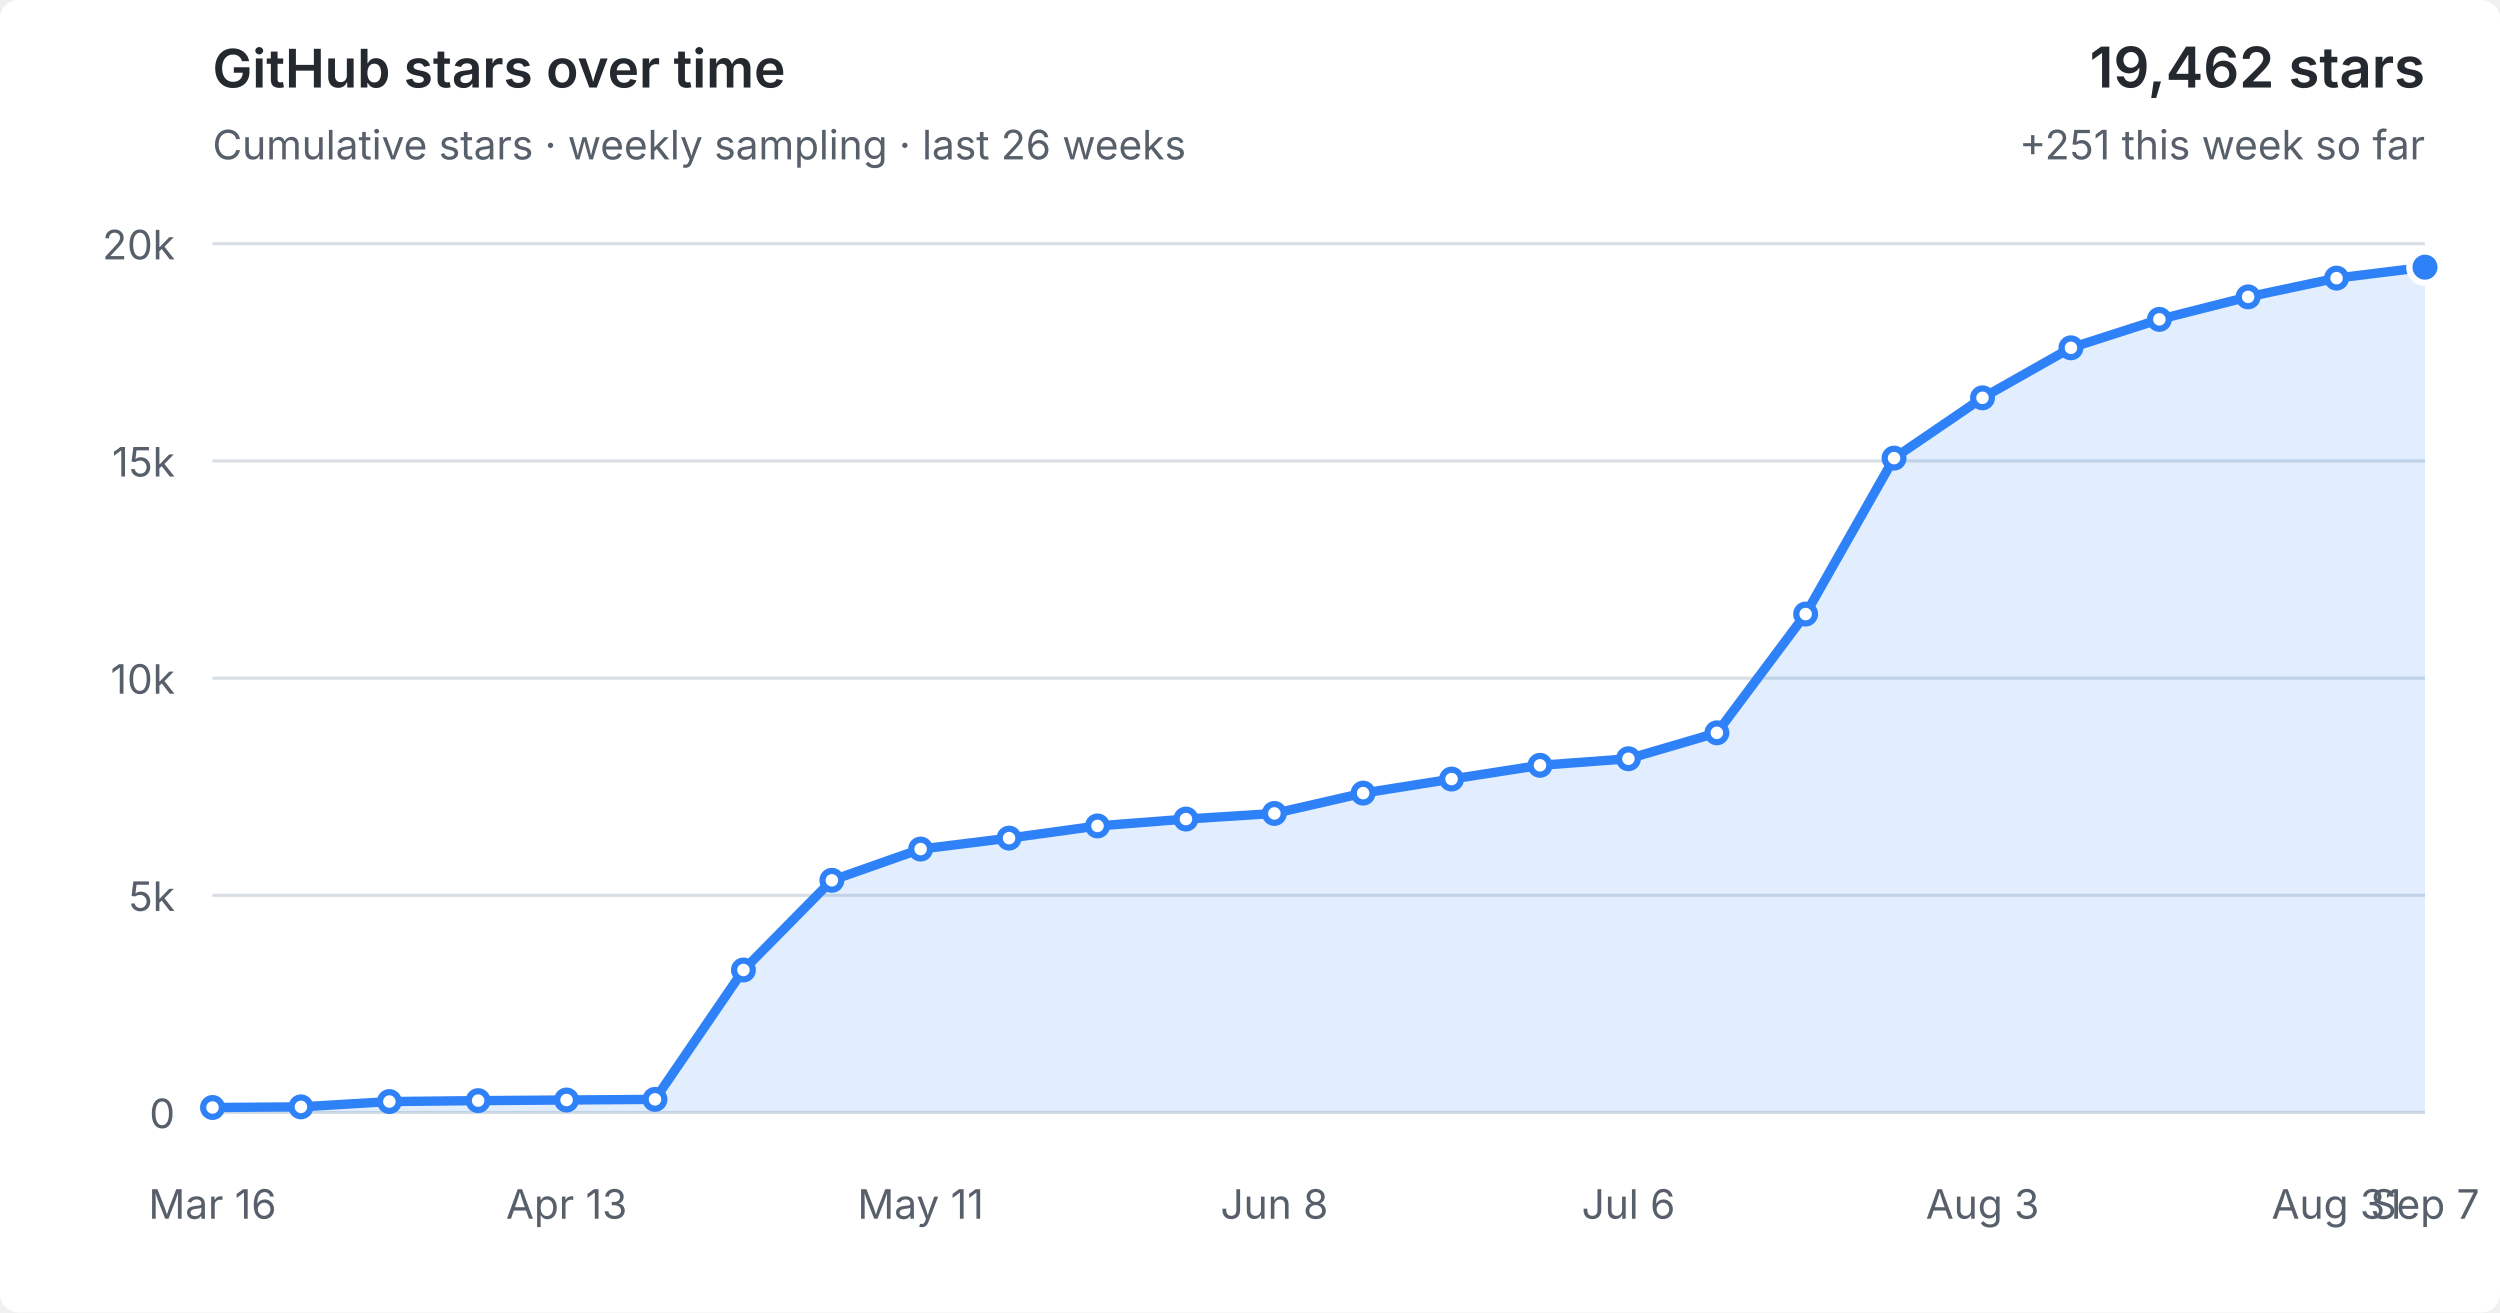
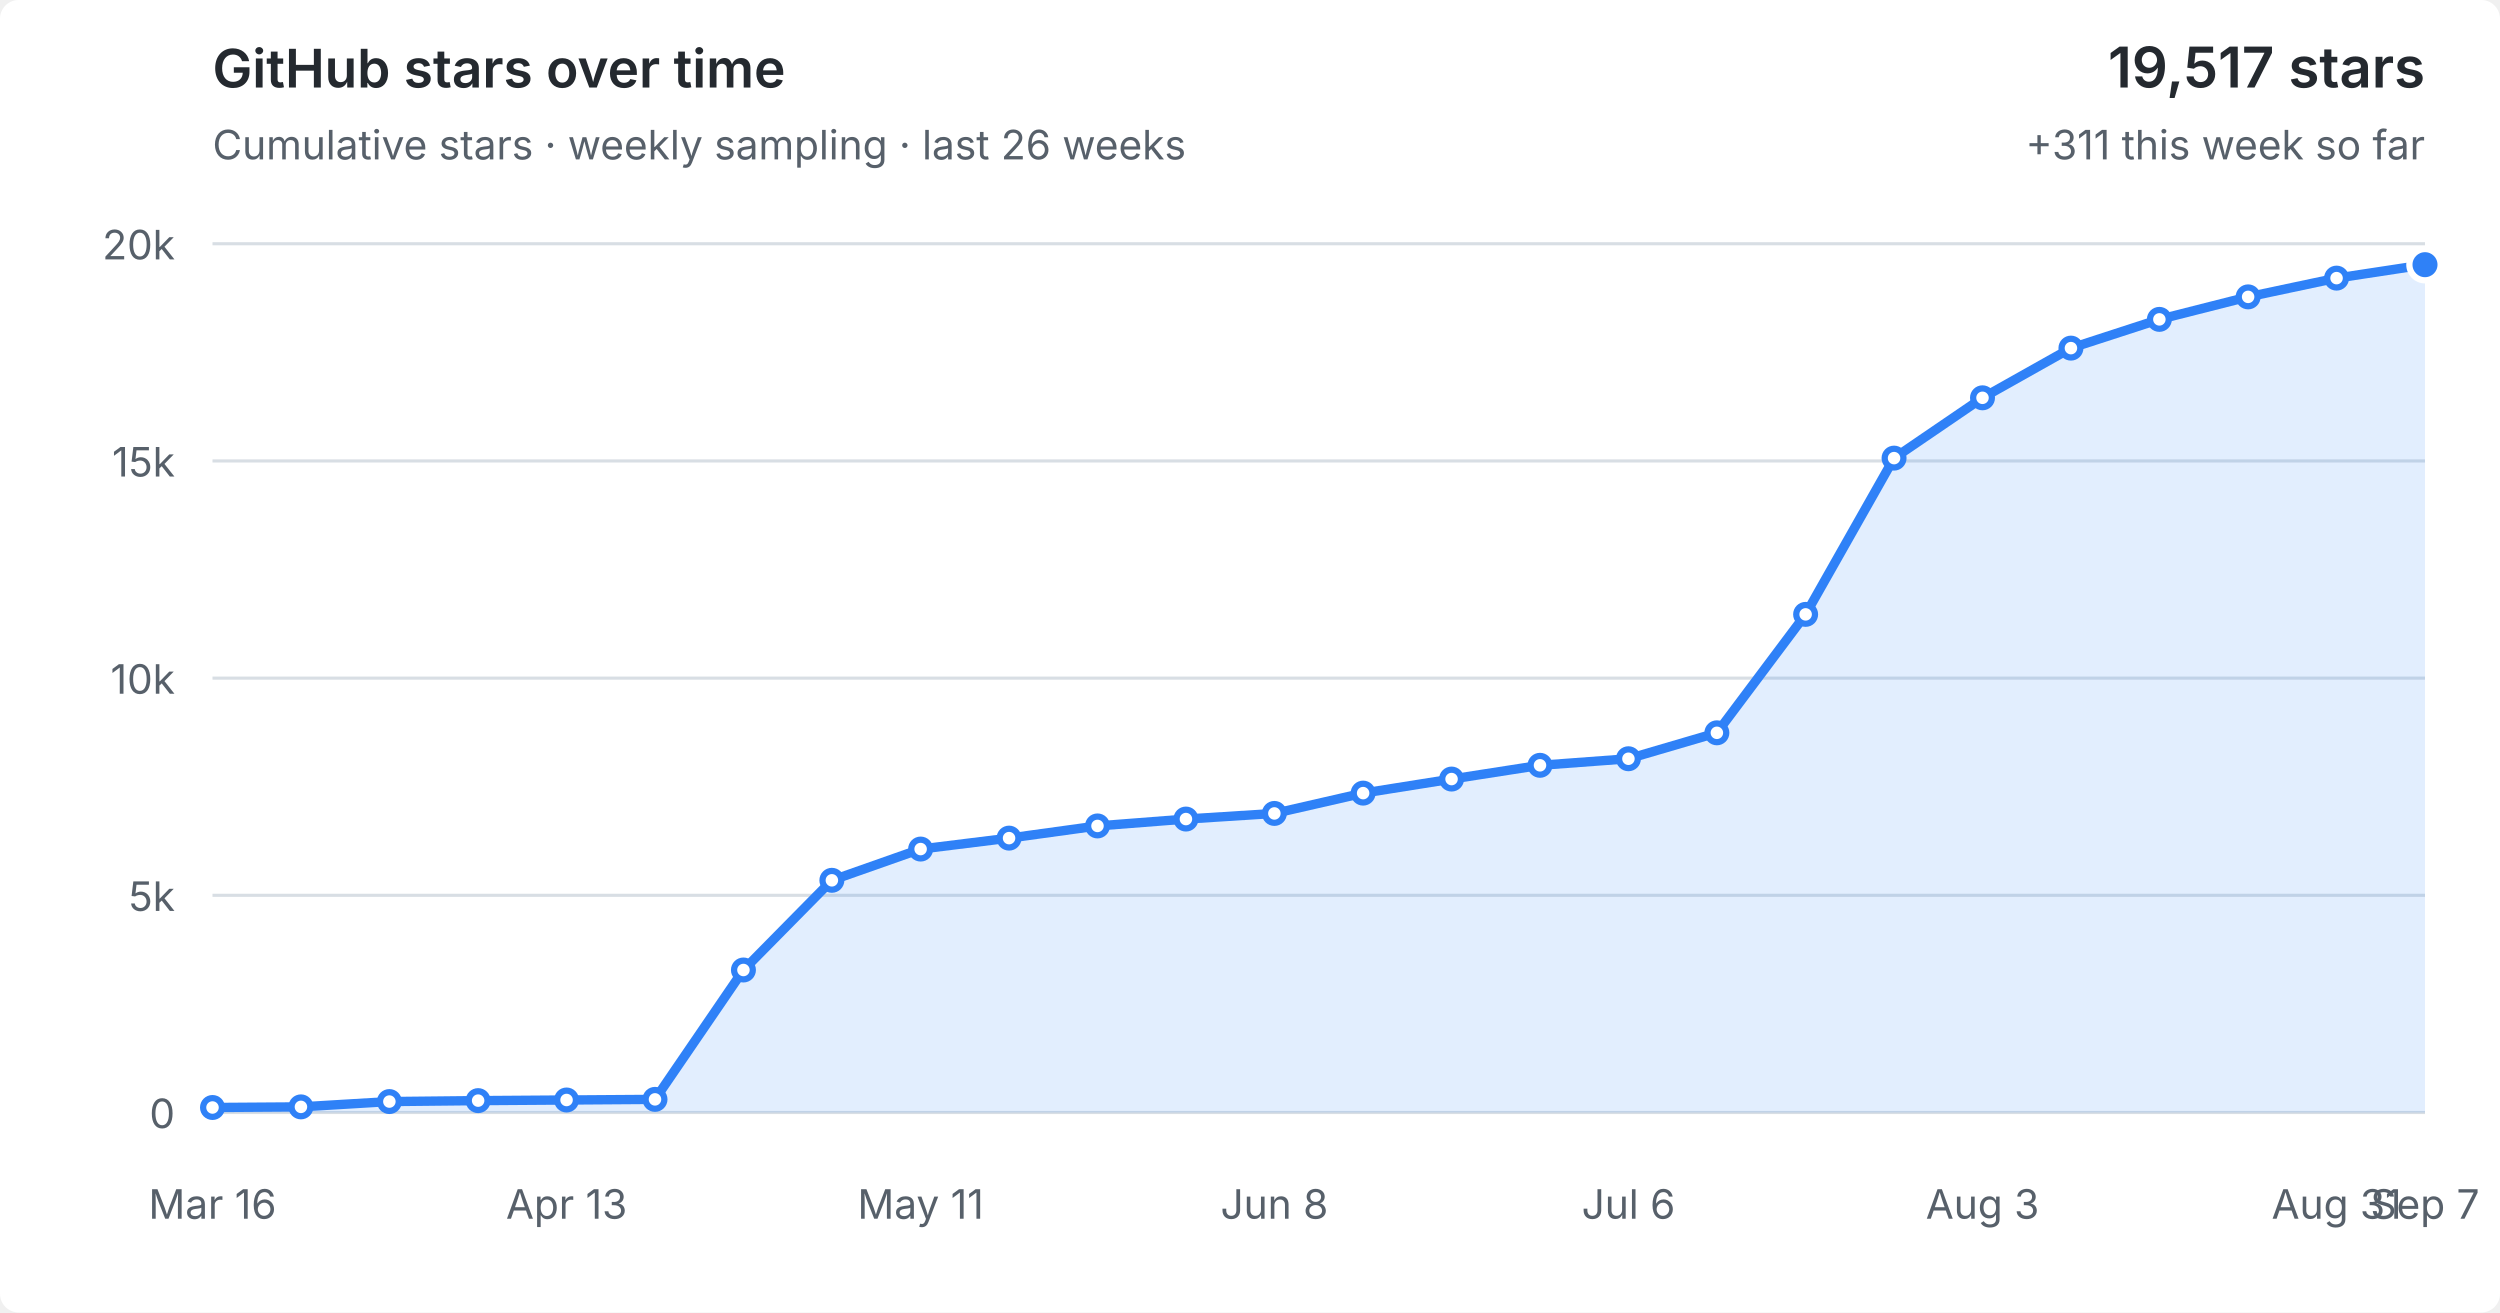
<svg xmlns="http://www.w3.org/2000/svg" viewBox="0 0 800 420" role="img" aria-labelledby="title desc">
  <style>
  :root { color-scheme: light dark; }
  .bg { fill: #fff; } text { fill: #57606a; font: 13px -apple-system,BlinkMacSystemFont,"Segoe UI",sans-serif; }
  .grid { stroke: #d8dee4; stroke-width: 1; }
  .area { fill: #2f81f7; fill-opacity: .14; } .line { fill: none; stroke: #2f81f7; stroke-width: 3; stroke-linejoin: round; stroke-linecap: round; }
  .point { fill: #fff; stroke: #2f81f7; stroke-width: 2; } .point.current { fill: #2f81f7; stroke: #fff; stroke-width: 2; }
  .heading { fill: #24292f; font-size: 17px; font-weight: 600; } .metric { fill: #24292f; font-size: 18px; font-weight: 600; }
  @media (prefers-color-scheme: dark) { .bg { fill: #0d1117; } text { fill: #8b949e; } .grid { stroke: #30363d; } .area { fill: #58a6ff; fill-opacity: .16; } .line { stroke: #58a6ff; } .point { fill: #0d1117; stroke: #58a6ff; } .point.current { fill: #58a6ff; stroke: #0d1117; } .heading,.metric { fill: #f0f6fc; } }
</style>
  <rect class="bg" width="100%" height="100%" rx="6" />
  <text class="heading" x="68" y="28">GitHub stars over time</text>
  <text x="68" y="51">Cumulative stars · weekly sampling · last 26 weeks</text>
-   <text class="metric" x="776" y="28" text-anchor="end">19,462 stars</text>
-   <text x="776" y="51" text-anchor="end">+251 this week so far</text>
+   <text class="metric" x="776" y="28" text-anchor="end">19,517 stars</text>
+   <text x="776" y="51" text-anchor="end">+311 this week so far</text>
  <line x1="68" y1="356.0" x2="776" y2="356.0" class="grid" />
  <text x="56" y="361.0" text-anchor="end">0</text>
  <line x1="68" y1="286.5" x2="776" y2="286.5" class="grid" />
  <text x="56" y="291.5" text-anchor="end">5k</text>
  <line x1="68" y1="217.0" x2="776" y2="217.0" class="grid" />
  <text x="56" y="222.0" text-anchor="end">10k</text>
  <line x1="68" y1="147.5" x2="776" y2="147.5" class="grid" />
  <text x="56" y="152.5" text-anchor="end">15k</text>
  <line x1="68" y1="78.0" x2="776" y2="78.0" class="grid" />
  <text x="56" y="83.0" text-anchor="end">20k</text>
-   <polygon class="area" points="68,356.0 68.0,354.4 96.3,354.2 124.6,352.5 153.0,352.2 181.3,352.0 209.6,351.8 237.9,310.4 266.2,281.7 294.6,271.7 322.9,268.2 351.2,264.3 379.5,262.1 407.8,260.3 436.2,253.8 464.5,249.3 492.8,244.9 521.1,242.8 549.4,234.5 577.8,196.5 606.1,146.6 634.4,127.3 662.7,111.3 691.0,102.2 719.4,95.0 747.7,89.0 776.0,85.5 776,356.0" />
-   <polyline class="line" points="68.0,354.4 96.3,354.2 124.6,352.5 153.0,352.2 181.3,352.0 209.6,351.8 237.9,310.4 266.2,281.7 294.6,271.7 322.9,268.2 351.2,264.3 379.5,262.1 407.8,260.3 436.2,253.8 464.5,249.3 492.8,244.9 521.1,242.8 549.4,234.5 577.8,196.5 606.1,146.6 634.4,127.3 662.7,111.3 691.0,102.2 719.4,95.0 747.7,89.0 776.0,85.5" />
+   <polygon class="area" points="68,356.0 68.0,354.4 96.3,354.2 124.6,352.5 153.0,352.2 181.3,352.0 209.6,351.8 237.9,310.4 266.2,281.7 294.6,271.7 322.9,268.2 351.2,264.3 379.5,262.1 407.8,260.3 436.2,253.8 464.5,249.3 492.8,244.9 521.1,242.8 549.4,234.5 577.8,196.6 606.1,146.6 634.4,127.3 662.7,111.4 691.0,102.2 719.4,95.0 747.7,89.0 776.0,84.7 776,356.0" />
+   <polyline class="line" points="68.0,354.4 96.3,354.2 124.6,352.5 153.0,352.2 181.3,352.0 209.6,351.8 237.9,310.4 266.2,281.7 294.6,271.7 322.9,268.2 351.2,264.3 379.5,262.1 407.8,260.3 436.2,253.8 464.5,249.3 492.8,244.9 521.1,242.8 549.4,234.5 577.8,196.6 606.1,146.6 634.4,127.3 662.7,111.4 691.0,102.2 719.4,95.0 747.7,89.0 776.0,84.7" />
  <circle class="point" cx="68.0" cy="354.4" r="3" />
  <circle class="point" cx="96.3" cy="354.2" r="3" />
  <circle class="point" cx="124.6" cy="352.5" r="3" />
  <circle class="point" cx="153.0" cy="352.2" r="3" />
  <circle class="point" cx="181.3" cy="352.0" r="3" />
  <circle class="point" cx="209.6" cy="351.8" r="3" />
  <circle class="point" cx="237.9" cy="310.4" r="3" />
  <circle class="point" cx="266.2" cy="281.7" r="3" />
  <circle class="point" cx="294.6" cy="271.7" r="3" />
  <circle class="point" cx="322.9" cy="268.2" r="3" />
  <circle class="point" cx="351.2" cy="264.3" r="3" />
  <circle class="point" cx="379.5" cy="262.1" r="3" />
  <circle class="point" cx="407.8" cy="260.3" r="3" />
  <circle class="point" cx="436.2" cy="253.8" r="3" />
  <circle class="point" cx="464.5" cy="249.3" r="3" />
  <circle class="point" cx="492.8" cy="244.9" r="3" />
  <circle class="point" cx="521.1" cy="242.8" r="3" />
  <circle class="point" cx="549.4" cy="234.5" r="3" />
-   <circle class="point" cx="577.8" cy="196.5" r="3" />
+   <circle class="point" cx="577.8" cy="196.6" r="3" />
  <circle class="point" cx="606.1" cy="146.6" r="3" />
  <circle class="point" cx="634.4" cy="127.3" r="3" />
-   <circle class="point" cx="662.7" cy="111.3" r="3" />
+   <circle class="point" cx="662.7" cy="111.4" r="3" />
  <circle class="point" cx="691.0" cy="102.2" r="3" />
  <circle class="point" cx="719.4" cy="95.0" r="3" />
  <circle class="point" cx="747.7" cy="89.0" r="3" />
-   <circle class="point current" cx="776.0" cy="85.5" r="5" />
+   <circle class="point current" cx="776.0" cy="84.7" r="5" />
  <text x="68.0" y="390" text-anchor="middle">Mar 16</text>
  <text x="181.3" y="390" text-anchor="middle">Apr 13</text>
  <text x="294.6" y="390" text-anchor="middle">May 11</text>
  <text x="407.8" y="390" text-anchor="middle">Jun 8</text>
  <text x="521.1" y="390" text-anchor="middle">Jul 6</text>
  <text x="634.4" y="390" text-anchor="middle">Aug 3</text>
  <text x="747.7" y="390" text-anchor="middle">Aug 31</text>
  <text x="776.0" y="390" text-anchor="middle">Sep 7</text>
</svg>
